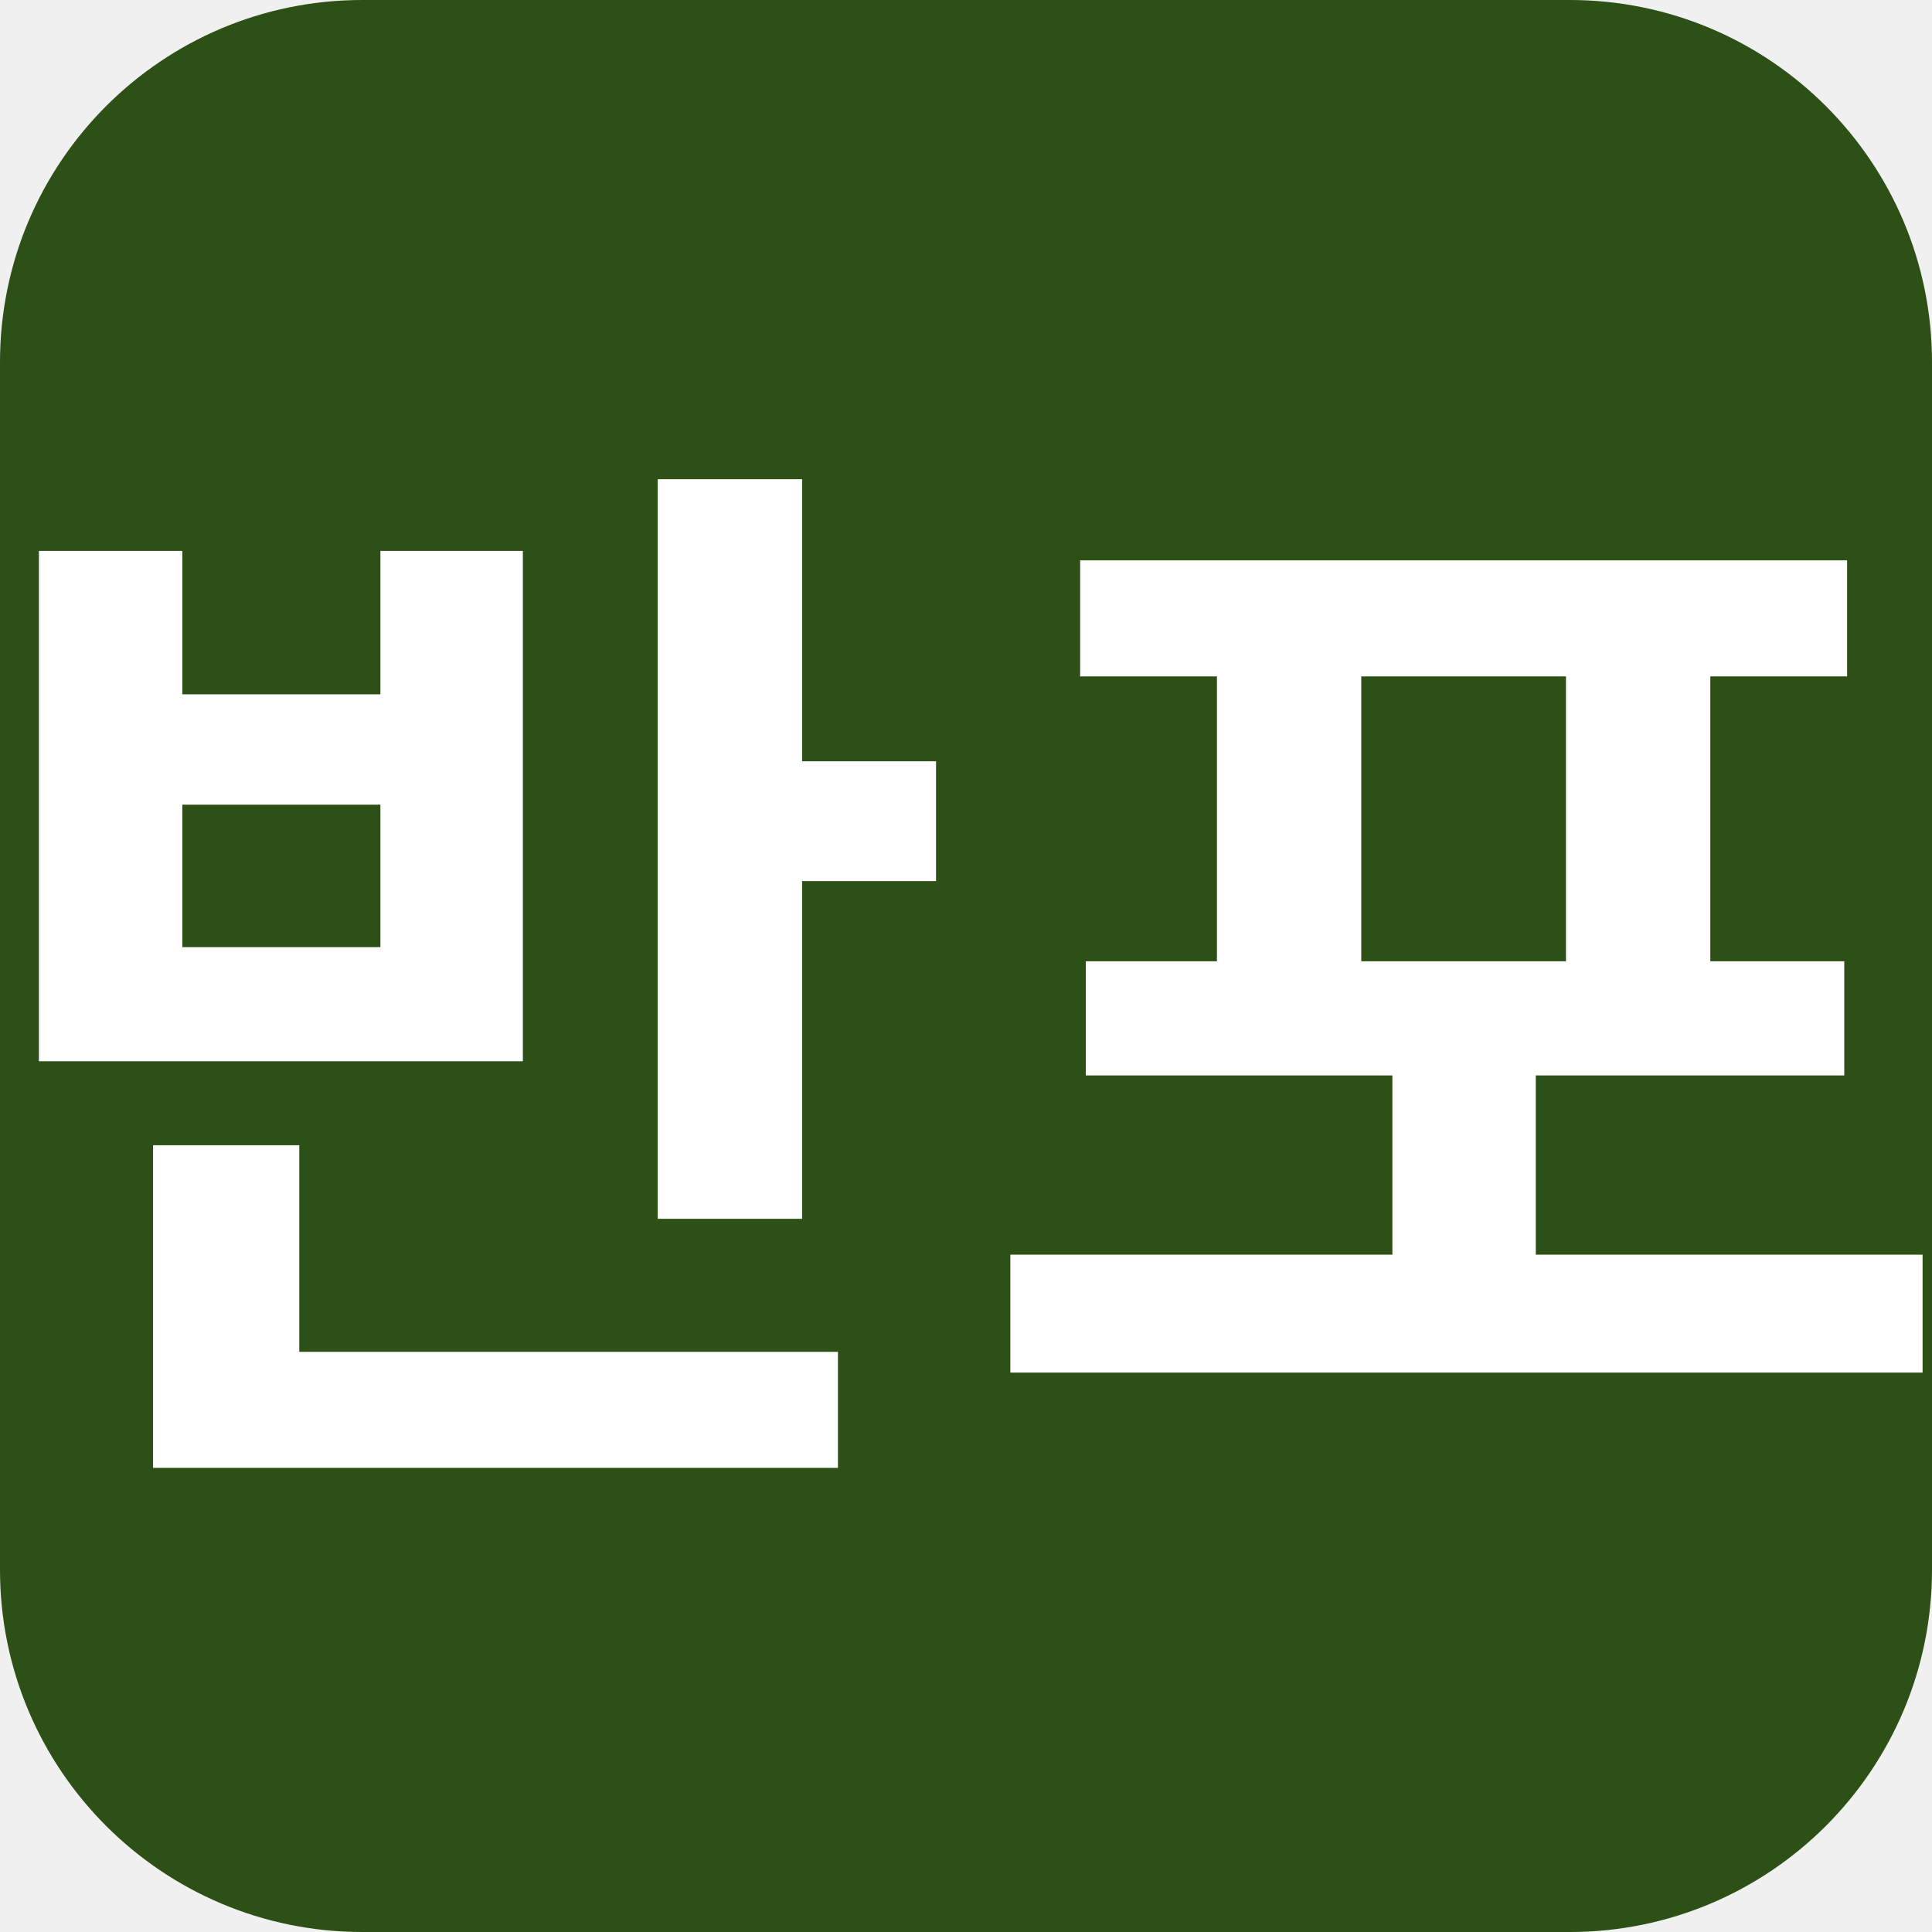
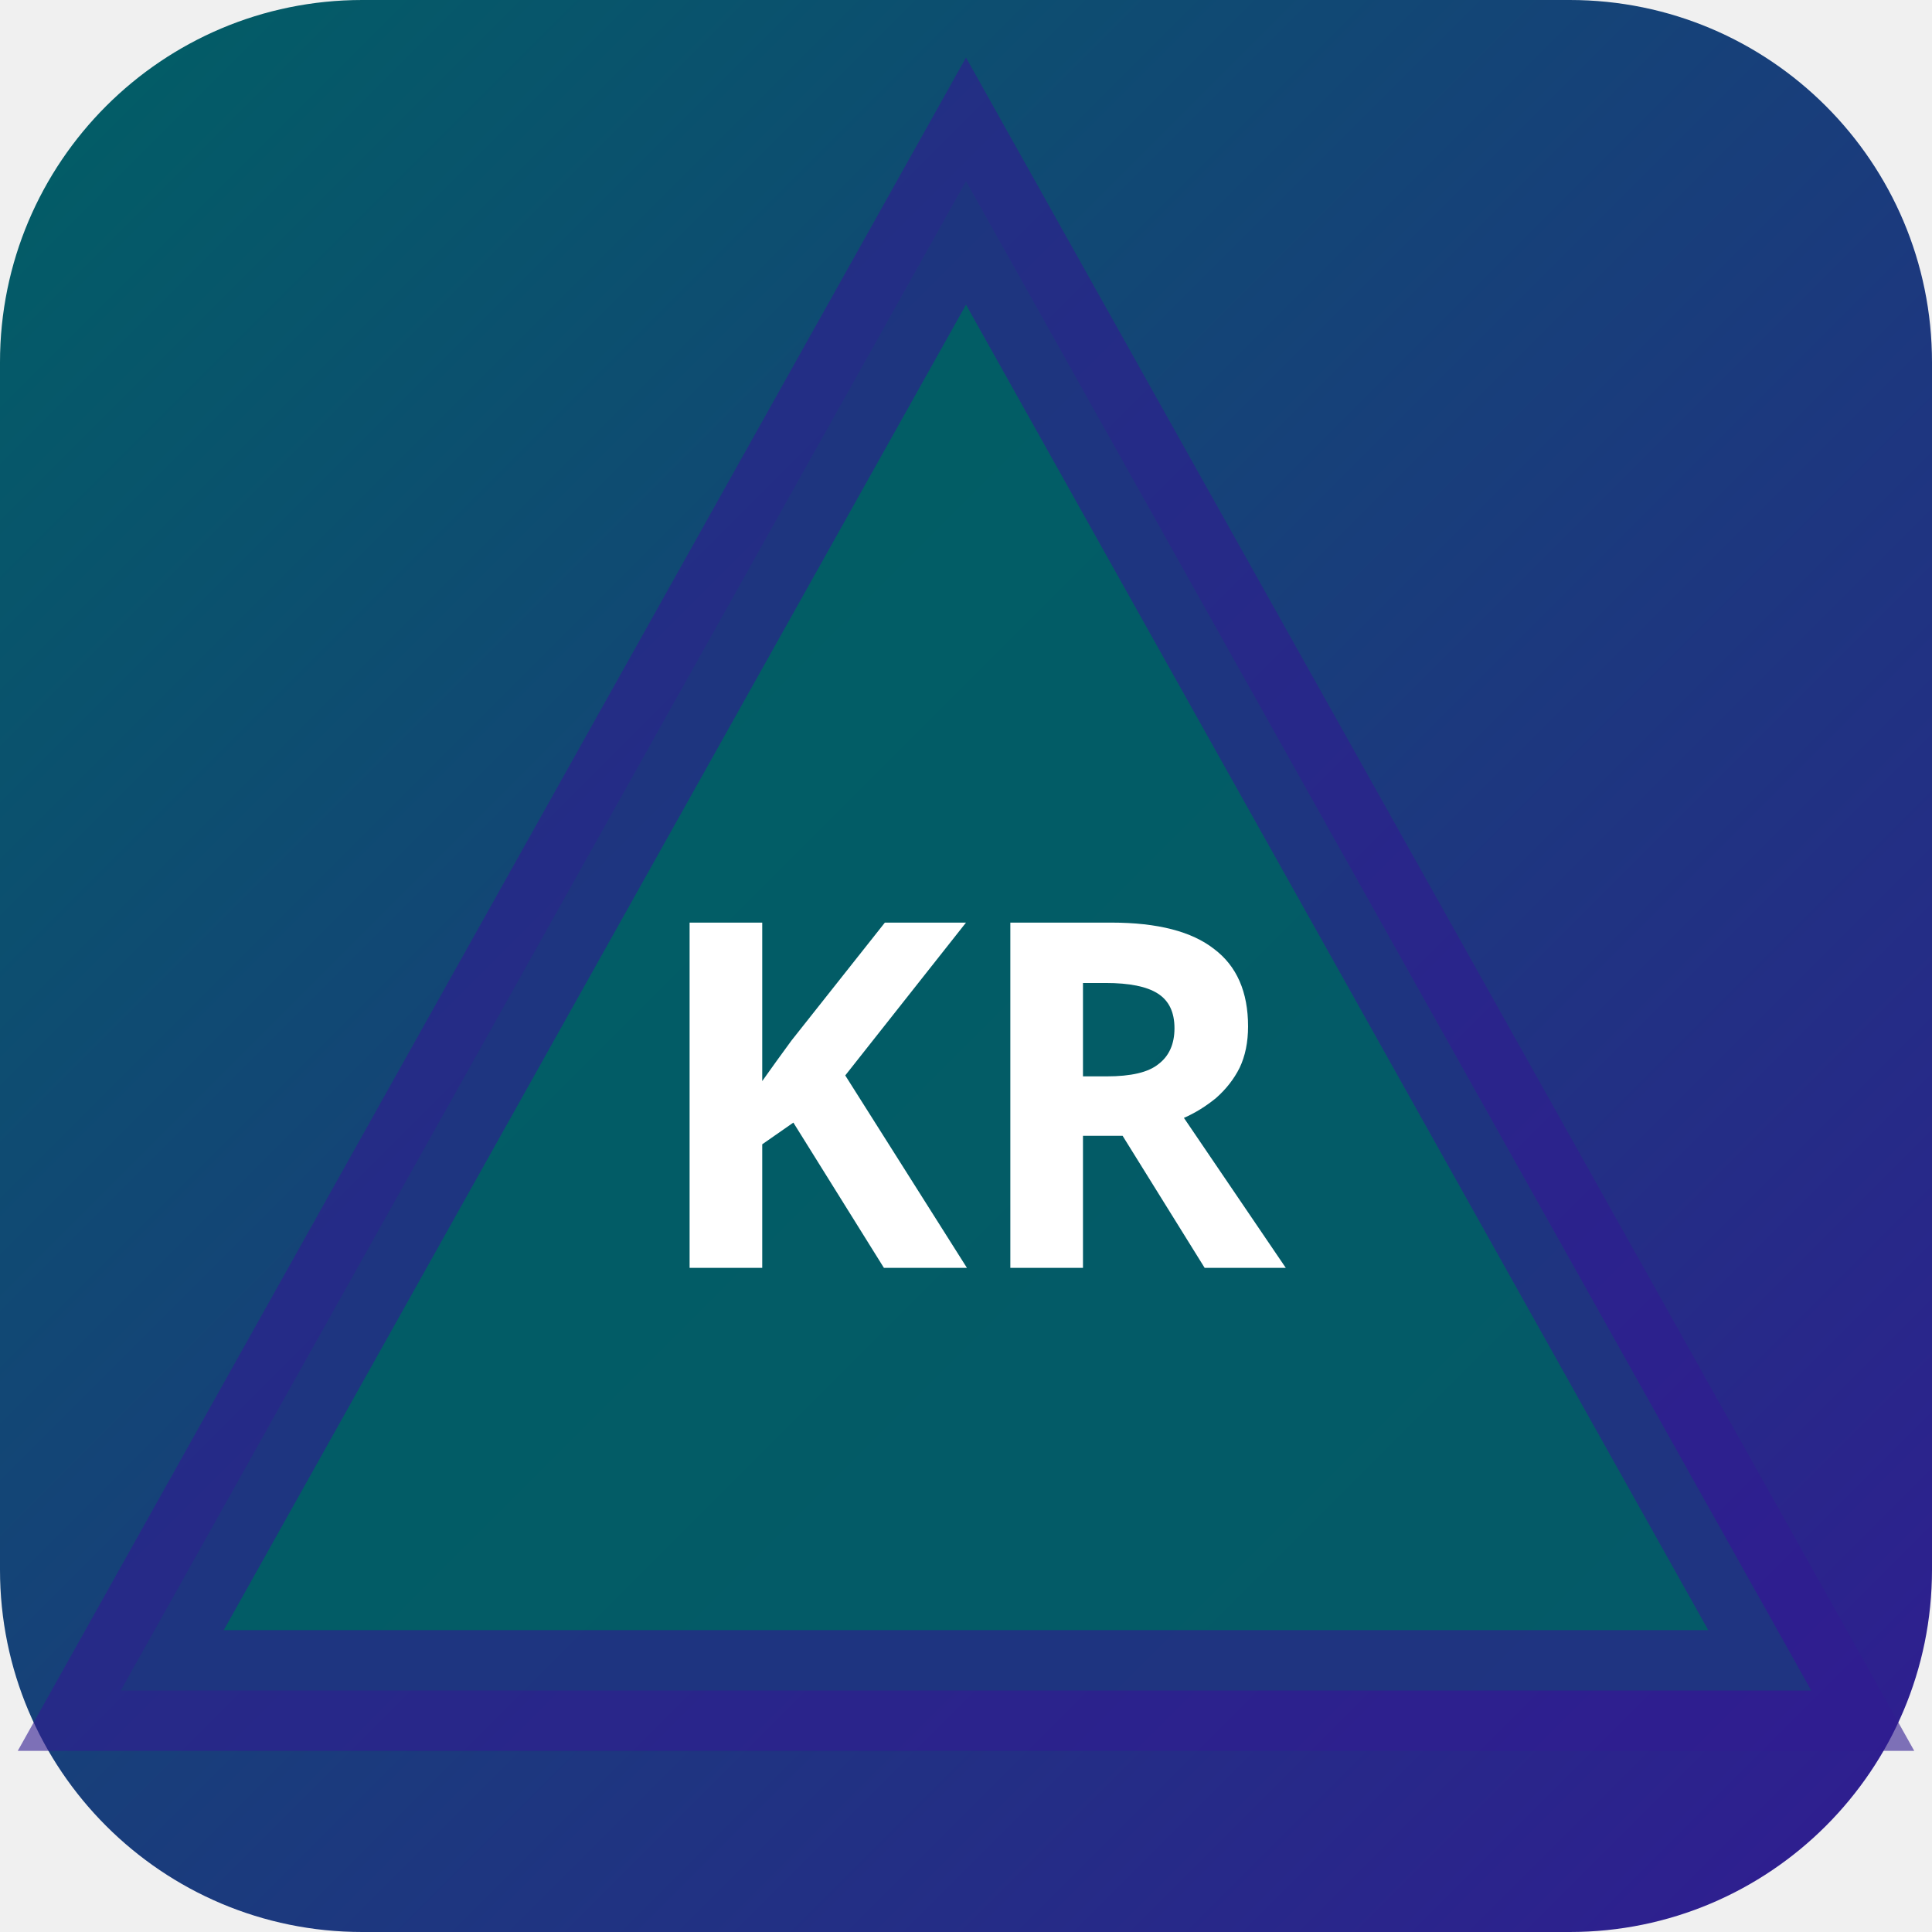
<svg xmlns="http://www.w3.org/2000/svg" width="32" height="32" viewBox="0 0 32 32">
-   <rect width="32" height="32" rx="6" fill="#2d5016" />
-   <text x="16" y="23" text-anchor="middle" font-family="sans-serif" font-size="18" font-weight="700" fill="#ffffff">반포</text>
+   <defs>
+     <linearGradient id="bgkr-p" x1="0" y1="0" x2="1" y2="1">
+       <stop offset="0%" stop-color="#006064" />
+       <stop offset="100%" stop-color="#311b92" />
+     </linearGradient>
+   </defs>
+   <rect width="32" height="32" rx="6" fill="url(#bgkr-p)" />
+   <polygon points="16,3 30,28 2,28" fill="rgba(0,96,100,0.9)" stroke="rgba(49,27,146,0.6)" stroke-width="2" />
+   <text x="16" y="21" text-anchor="middle" fill="#fff" font-size="8" font-weight="700" font-family="system-ui">KR</text>
</svg>
